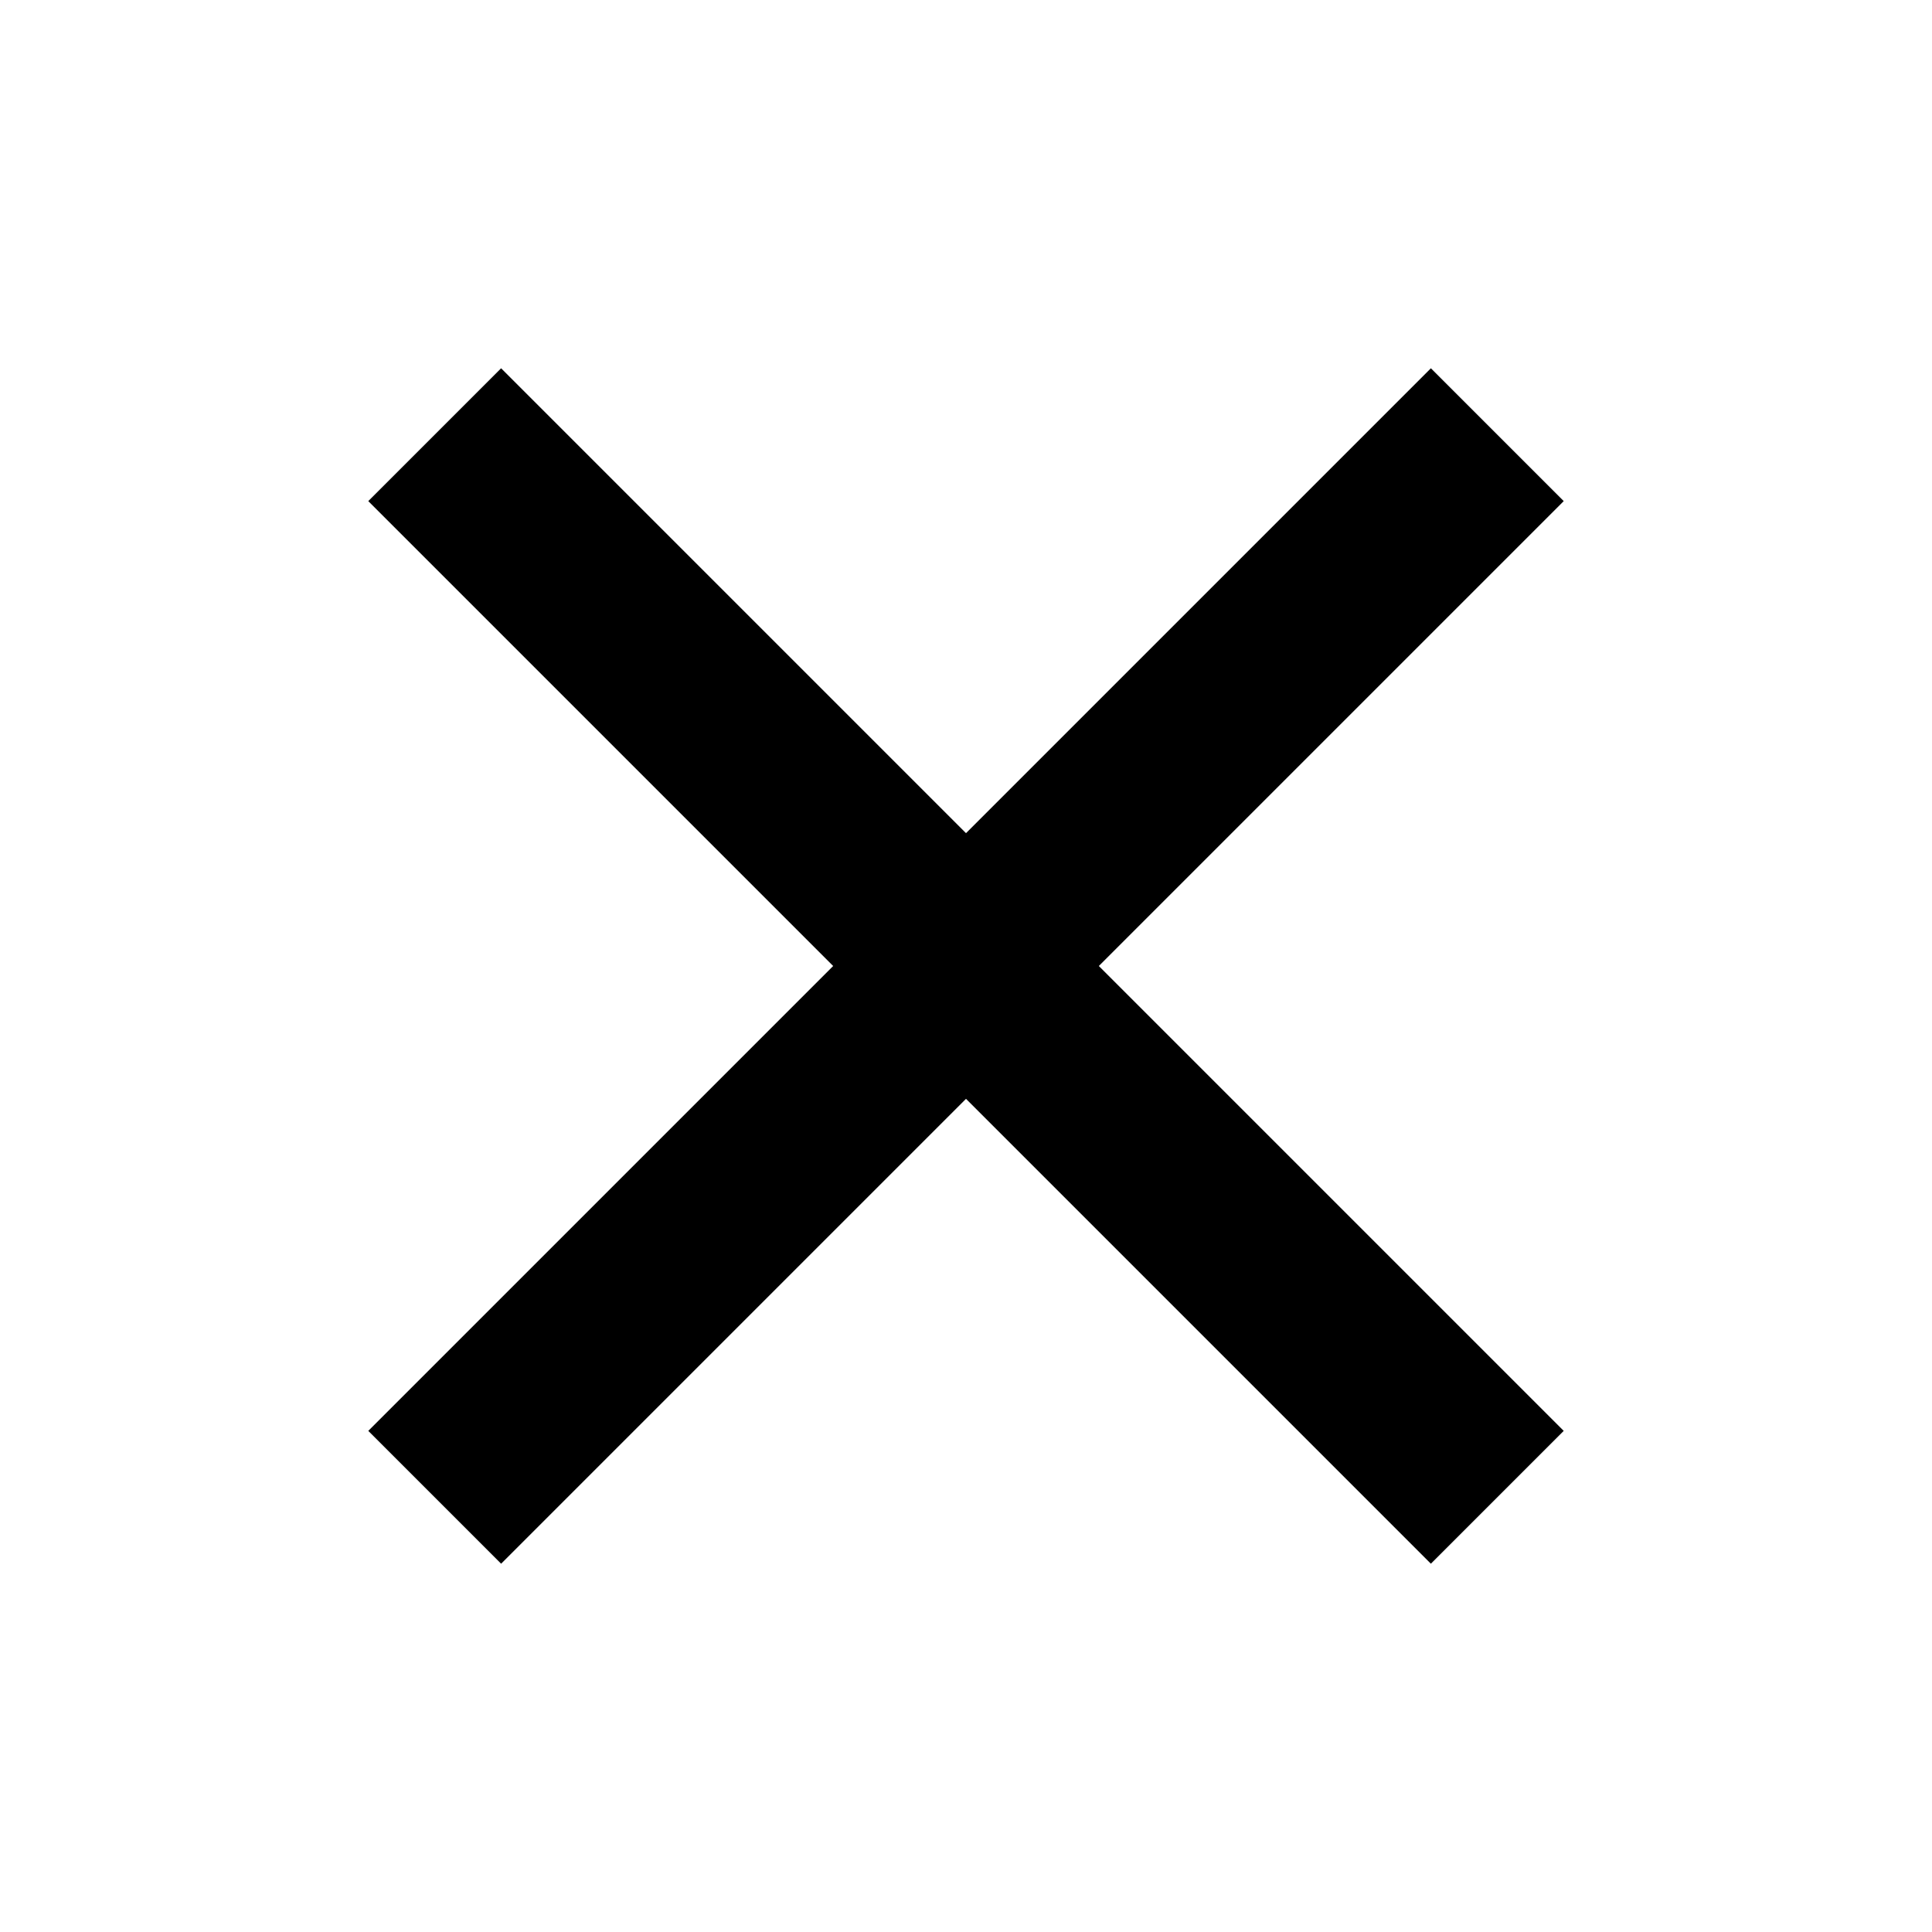
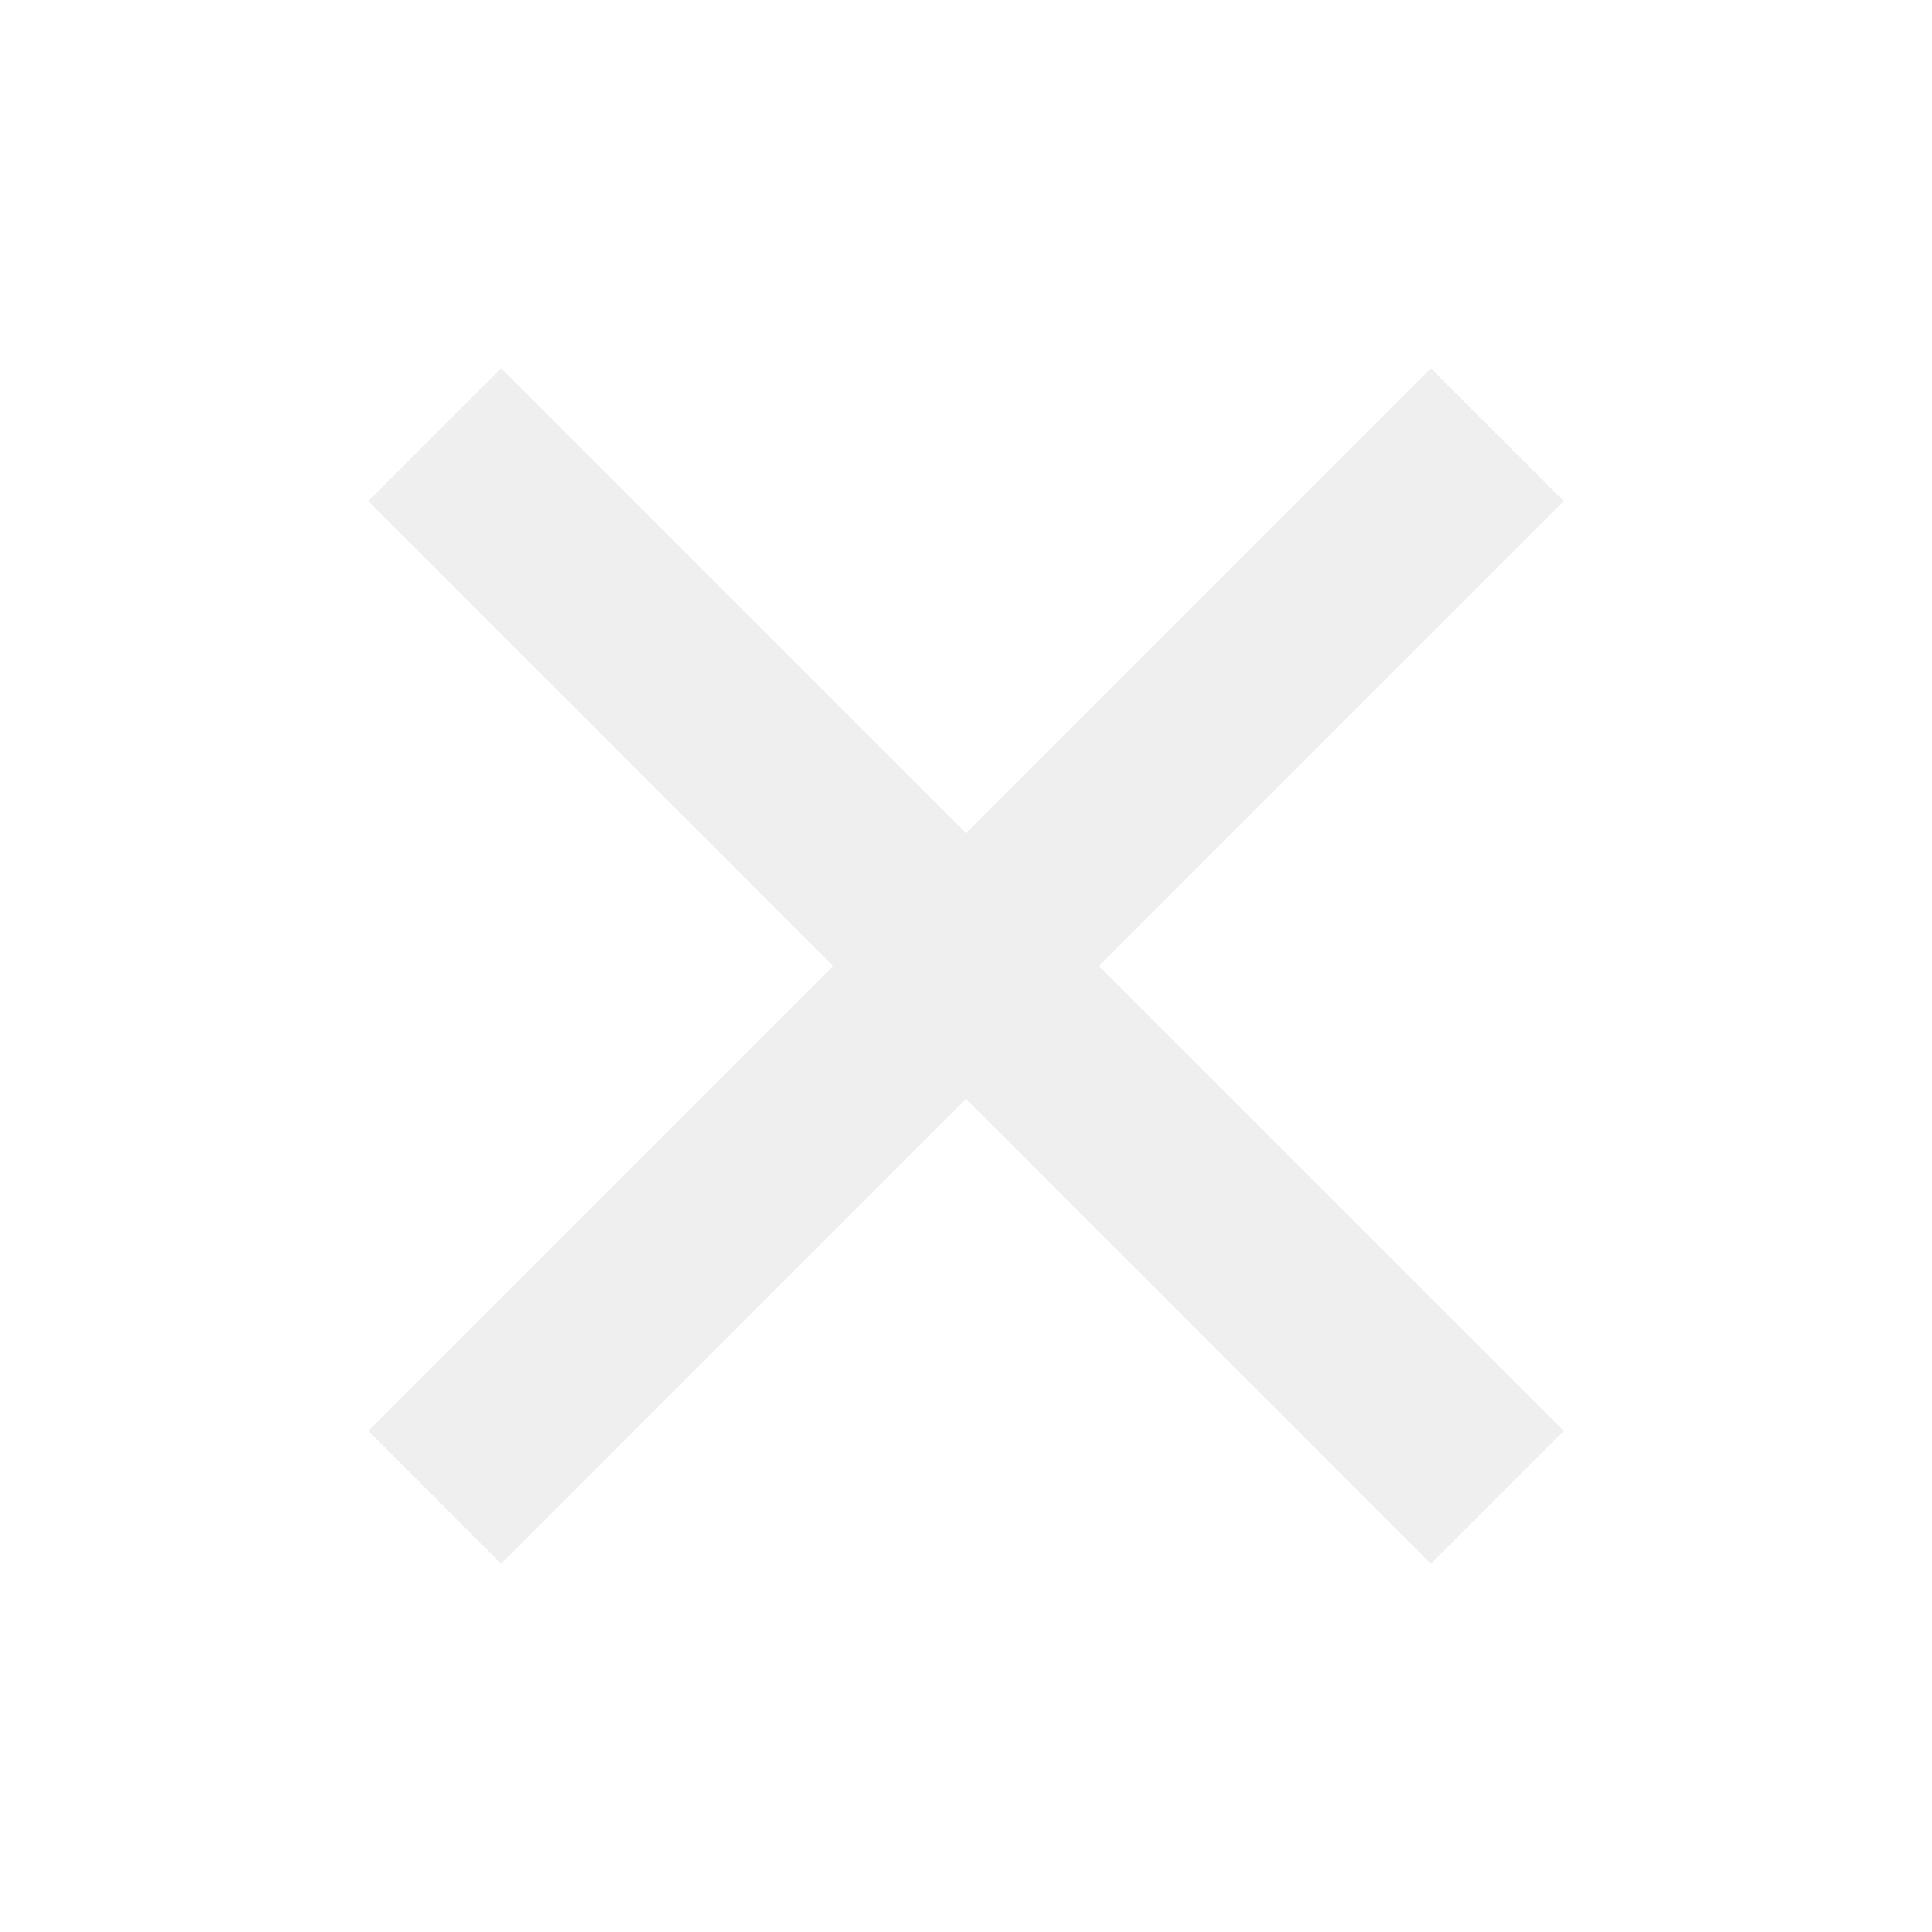
<svg xmlns="http://www.w3.org/2000/svg" height="48" width="48">
-   <path d="m12.45 38.85-3.3-3.3L20.7 24 9.15 12.45l3.3-3.3L24 20.7 35.55 9.15l3.3 3.3L27.3 24l11.55 11.55-3.3 3.3L24 27.3Z" />
+   <path d="m12.45 38.85-3.3-3.3L20.7 24 9.15 12.45l3.3-3.3L24 20.7 35.55 9.15l3.3 3.3L27.3 24l11.55 11.55-3.3 3.3L24 27.3Z" fill="#efefef" />
</svg>
